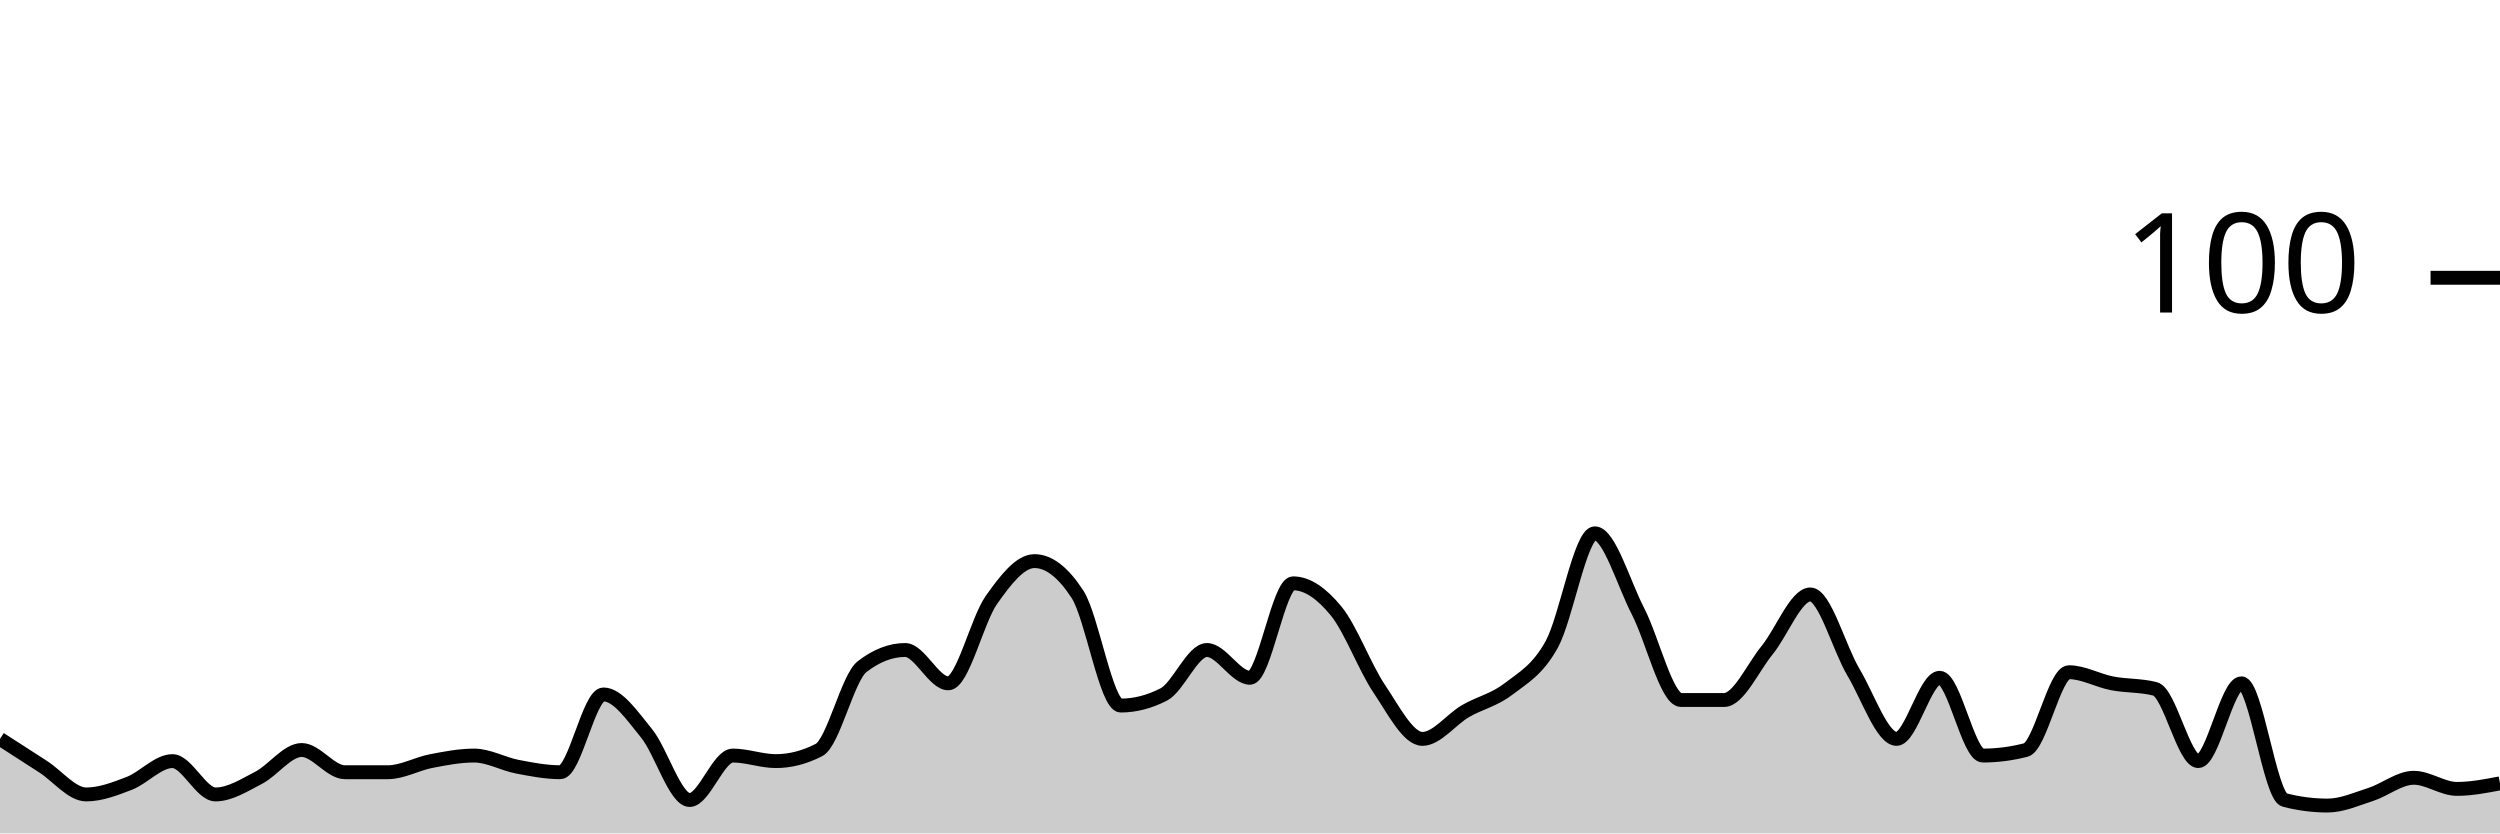
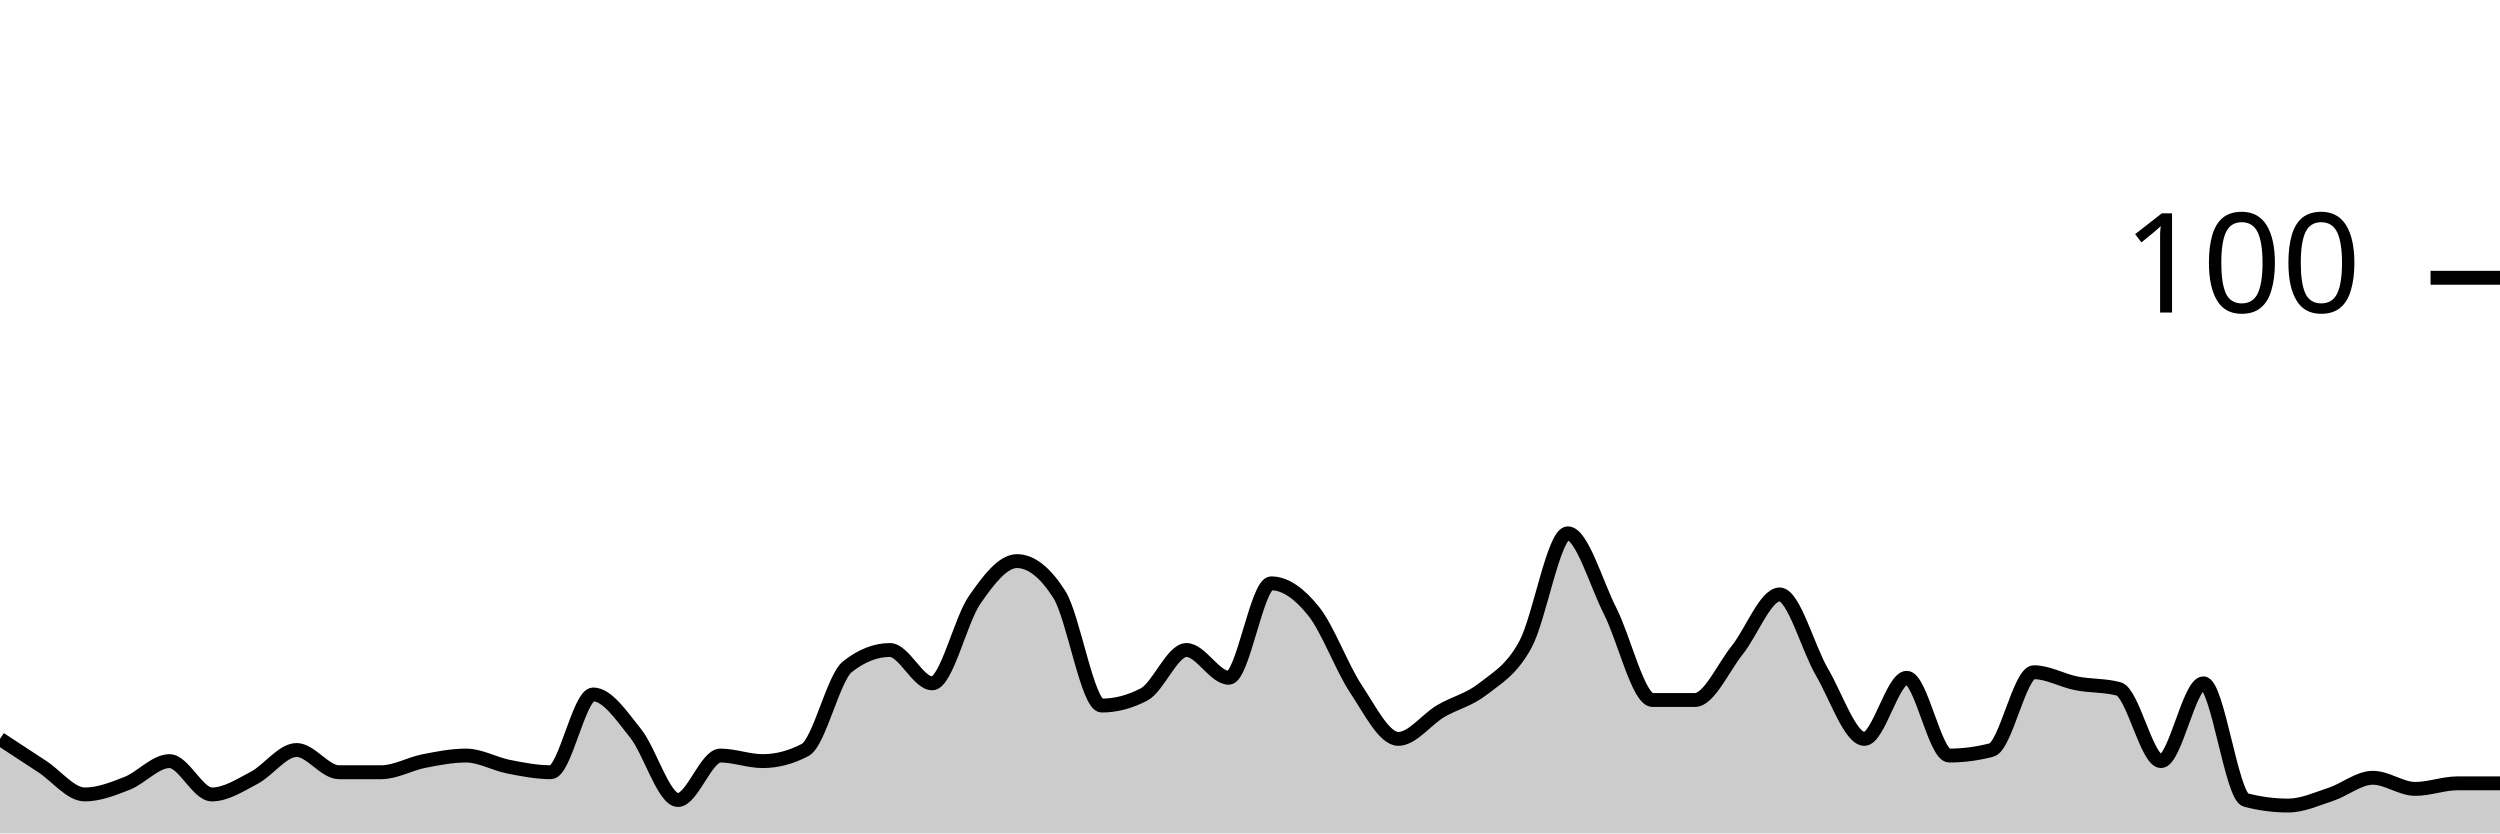
<svg xmlns="http://www.w3.org/2000/svg" viewBox="0 0 180 60">
  <g transform="translate(0,20)">
-     <path class="area" fill="rgba(0, 0, 0, 0.2)" d="M0,33.2C1.034,33.867,2.069,34.533,3.103,35.2C4.138,35.867,5.172,37.2,6.207,37.2C7.241,37.2,8.276,36.8,9.31,36.4C10.345,36,11.379,34.8,12.414,34.8C13.448,34.8,14.483,37.2,15.517,37.2C16.552,37.2,17.586,36.533,18.621,36C19.655,35.467,20.69,34,21.724,34C22.759,34,23.793,35.6,24.828,35.6C25.862,35.6,26.897,35.6,27.931,35.6C28.966,35.6,30,35,31.034,34.8C32.069,34.6,33.103,34.4,34.138,34.4C35.172,34.4,36.207,35,37.241,35.2C38.276,35.4,39.31,35.6,40.345,35.6C41.379,35.6,42.414,30,43.448,30C44.483,30,45.517,31.533,46.552,32.8C47.586,34.067,48.621,37.6,49.655,37.6C50.69,37.6,51.724,34.4,52.759,34.4C53.793,34.4,54.828,34.8,55.862,34.8C56.897,34.8,57.931,34.533,58.966,34C60,33.467,61.034,28.8,62.069,28C63.103,27.2,64.138,26.8,65.172,26.8C66.207,26.8,67.241,29.2,68.276,29.2C69.31,29.2,70.345,24.667,71.379,23.2C72.414,21.733,73.448,20.4,74.483,20.4C75.517,20.4,76.552,21.2,77.586,22.8C78.621,24.4,79.655,30.8,80.69,30.8C81.724,30.8,82.759,30.533,83.793,30C84.828,29.467,85.862,26.8,86.897,26.8C87.931,26.8,88.966,28.8,90,28.8C91.034,28.8,92.069,22,93.103,22C94.138,22,95.172,22.733,96.207,24C97.241,25.267,98.276,28.067,99.31,29.6C100.345,31.133,101.379,33.2,102.414,33.2C103.448,33.2,104.483,31.8,105.517,31.2C106.552,30.6,107.586,30.4,108.621,29.6C109.655,28.8,110.69,28.267,111.724,26.4C112.759,24.533,113.793,18.4,114.828,18.4C115.862,18.4,116.897,22,117.931,24C118.966,26,120,30.4,121.034,30.4C122.069,30.4,123.103,30.4,124.138,30.4C125.172,30.4,126.207,28.067,127.241,26.8C128.276,25.533,129.31,22.8,130.345,22.8C131.379,22.8,132.414,26.667,133.448,28.4C134.483,30.133,135.517,33.2,136.552,33.2C137.586,33.2,138.621,28.8,139.655,28.8C140.69,28.8,141.724,34.4,142.759,34.4C143.793,34.4,144.828,34.267,145.862,34C146.897,33.733,147.931,28.4,148.966,28.4C150,28.4,151.034,29,152.069,29.2C153.103,29.4,154.138,29.333,155.172,29.6C156.207,29.867,157.241,34.8,158.276,34.8C159.31,34.8,160.345,29.2,161.379,29.2C162.414,29.2,163.448,37.333,164.483,37.6C165.517,37.867,166.552,38,167.586,38C168.621,38,169.655,37.533,170.69,37.2C171.724,36.867,172.759,36,173.793,36C174.828,36,175.862,36.8,176.897,36.8C177.931,36.8,178.966,36.6,180,36.4L180,40C178.966,40,177.931,40,176.897,40C175.862,40,174.828,40,173.793,40C172.759,40,171.724,40,170.69,40C169.655,40,168.621,40,167.586,40C166.552,40,165.517,40,164.483,40C163.448,40,162.414,40,161.379,40C160.345,40,159.31,40,158.276,40C157.241,40,156.207,40,155.172,40C154.138,40,153.103,40,152.069,40C151.034,40,150,40,148.966,40C147.931,40,146.897,40,145.862,40C144.828,40,143.793,40,142.759,40C141.724,40,140.69,40,139.655,40C138.621,40,137.586,40,136.552,40C135.517,40,134.483,40,133.448,40C132.414,40,131.379,40,130.345,40C129.31,40,128.276,40,127.241,40C126.207,40,125.172,40,124.138,40C123.103,40,122.069,40,121.034,40C120,40,118.966,40,117.931,40C116.897,40,115.862,40,114.828,40C113.793,40,112.759,40,111.724,40C110.69,40,109.655,40,108.621,40C107.586,40,106.552,40,105.517,40C104.483,40,103.448,40,102.414,40C101.379,40,100.345,40,99.31,40C98.276,40,97.241,40,96.207,40C95.172,40,94.138,40,93.103,40C92.069,40,91.034,40,90,40C88.966,40,87.931,40,86.897,40C85.862,40,84.828,40,83.793,40C82.759,40,81.724,40,80.69,40C79.655,40,78.621,40,77.586,40C76.552,40,75.517,40,74.483,40C73.448,40,72.414,40,71.379,40C70.345,40,69.31,40,68.276,40C67.241,40,66.207,40,65.172,40C64.138,40,63.103,40,62.069,40C61.034,40,60,40,58.966,40C57.931,40,56.897,40,55.862,40C54.828,40,53.793,40,52.759,40C51.724,40,50.69,40,49.655,40C48.621,40,47.586,40,46.552,40C45.517,40,44.483,40,43.448,40C42.414,40,41.379,40,40.345,40C39.31,40,38.276,40,37.241,40C36.207,40,35.172,40,34.138,40C33.103,40,32.069,40,31.034,40C30,40,28.966,40,27.931,40C26.897,40,25.862,40,24.828,40C23.793,40,22.759,40,21.724,40C20.69,40,19.655,40,18.621,40C17.586,40,16.552,40,15.517,40C14.483,40,13.448,40,12.414,40C11.379,40,10.345,40,9.31,40C8.276,40,7.241,40,6.207,40C5.172,40,4.138,40,3.103,40C2.069,40,1.034,40,0,40Z" />
-     <path class="line" stroke="black" fill="none" d="M0,33.2C1.034,33.867,2.069,34.533,3.103,35.2C4.138,35.867,5.172,37.2,6.207,37.2C7.241,37.2,8.276,36.8,9.31,36.4C10.345,36,11.379,34.8,12.414,34.8C13.448,34.8,14.483,37.2,15.517,37.2C16.552,37.2,17.586,36.533,18.621,36C19.655,35.467,20.69,34,21.724,34C22.759,34,23.793,35.6,24.828,35.6C25.862,35.6,26.897,35.6,27.931,35.6C28.966,35.6,30,35,31.034,34.8C32.069,34.6,33.103,34.4,34.138,34.4C35.172,34.4,36.207,35,37.241,35.2C38.276,35.4,39.31,35.6,40.345,35.6C41.379,35.6,42.414,30,43.448,30C44.483,30,45.517,31.533,46.552,32.8C47.586,34.067,48.621,37.6,49.655,37.6C50.69,37.6,51.724,34.4,52.759,34.4C53.793,34.4,54.828,34.8,55.862,34.8C56.897,34.8,57.931,34.533,58.966,34C60,33.467,61.034,28.8,62.069,28C63.103,27.2,64.138,26.8,65.172,26.8C66.207,26.8,67.241,29.2,68.276,29.2C69.31,29.2,70.345,24.667,71.379,23.2C72.414,21.733,73.448,20.4,74.483,20.4C75.517,20.4,76.552,21.2,77.586,22.8C78.621,24.4,79.655,30.8,80.69,30.8C81.724,30.8,82.759,30.533,83.793,30C84.828,29.467,85.862,26.8,86.897,26.8C87.931,26.8,88.966,28.8,90,28.8C91.034,28.8,92.069,22,93.103,22C94.138,22,95.172,22.733,96.207,24C97.241,25.267,98.276,28.067,99.31,29.6C100.345,31.133,101.379,33.2,102.414,33.2C103.448,33.2,104.483,31.8,105.517,31.2C106.552,30.6,107.586,30.4,108.621,29.6C109.655,28.8,110.69,28.267,111.724,26.4C112.759,24.533,113.793,18.4,114.828,18.4C115.862,18.4,116.897,22,117.931,24C118.966,26,120,30.4,121.034,30.4C122.069,30.4,123.103,30.4,124.138,30.4C125.172,30.4,126.207,28.067,127.241,26.8C128.276,25.533,129.31,22.8,130.345,22.8C131.379,22.8,132.414,26.667,133.448,28.4C134.483,30.133,135.517,33.2,136.552,33.2C137.586,33.2,138.621,28.8,139.655,28.8C140.69,28.8,141.724,34.4,142.759,34.4C143.793,34.4,144.828,34.267,145.862,34C146.897,33.733,147.931,28.4,148.966,28.4C150,28.4,151.034,29,152.069,29.2C153.103,29.4,154.138,29.333,155.172,29.6C156.207,29.867,157.241,34.8,158.276,34.8C159.31,34.8,160.345,29.2,161.379,29.2C162.414,29.2,163.448,37.333,164.483,37.6C165.517,37.867,166.552,38,167.586,38C168.621,38,169.655,37.533,170.69,37.2C171.724,36.867,172.759,36,173.793,36C174.828,36,175.862,36.8,176.897,36.8C177.931,36.8,178.966,36.6,180,36.4" />
+     <path class="area" fill="rgba(0, 0, 0, 0.2)" d="M0,33.2C1.017,33.867,2.034,34.533,3.051,35.2C4.068,35.867,5.085,37.2,6.102,37.2C7.119,37.2,8.136,36.8,9.153,36.4C10.169,36,11.186,34.8,12.203,34.8C13.22,34.8,14.237,37.2,15.254,37.2C16.271,37.2,17.288,36.533,18.305,36C19.322,35.467,20.339,34,21.356,34C22.373,34,23.39,35.6,24.407,35.6C25.424,35.6,26.441,35.6,27.458,35.6C28.475,35.6,29.492,35,30.508,34.8C31.525,34.6,32.542,34.4,33.559,34.4C34.576,34.4,35.593,35,36.61,35.2C37.627,35.4,38.644,35.6,39.661,35.6C40.678,35.6,41.695,30,42.712,30C43.729,30,44.746,31.533,45.763,32.8C46.78,34.067,47.797,37.6,48.814,37.6C49.831,37.6,50.847,34.4,51.864,34.4C52.881,34.4,53.898,34.8,54.915,34.8C55.932,34.8,56.949,34.533,57.966,34C58.983,33.467,60,28.8,61.017,28C62.034,27.2,63.051,26.8,64.068,26.8C65.085,26.8,66.102,29.2,67.119,29.2C68.136,29.2,69.153,24.667,70.169,23.2C71.186,21.733,72.203,20.4,73.22,20.4C74.237,20.4,75.254,21.2,76.271,22.8C77.288,24.4,78.305,30.8,79.322,30.8C80.339,30.8,81.356,30.533,82.373,30C83.39,29.467,84.407,26.8,85.424,26.8C86.441,26.8,87.458,28.8,88.475,28.8C89.492,28.8,90.508,22,91.525,22C92.542,22,93.559,22.733,94.576,24C95.593,25.267,96.61,28.067,97.627,29.6C98.644,31.133,99.661,33.2,100.678,33.2C101.695,33.2,102.712,31.8,103.729,31.2C104.746,30.6,105.763,30.4,106.78,29.6C107.797,28.8,108.814,28.267,109.831,26.4C110.847,24.533,111.864,18.4,112.881,18.4C113.898,18.4,114.915,22,115.932,24C116.949,26,117.966,30.4,118.983,30.4C120,30.4,121.017,30.4,122.034,30.4C123.051,30.4,124.068,28.067,125.085,26.8C126.102,25.533,127.119,22.8,128.136,22.8C129.153,22.8,130.169,26.667,131.186,28.4C132.203,30.133,133.22,33.2,134.237,33.2C135.254,33.2,136.271,28.8,137.288,28.8C138.305,28.8,139.322,34.4,140.339,34.4C141.356,34.4,142.373,34.267,143.39,34C144.407,33.733,145.424,28.4,146.441,28.4C147.458,28.4,148.475,29,149.492,29.2C150.508,29.4,151.525,29.333,152.542,29.6C153.559,29.867,154.576,34.8,155.593,34.8C156.61,34.8,157.627,29.2,158.644,29.2C159.661,29.2,160.678,37.333,161.695,37.6C162.712,37.867,163.729,38,164.746,38C165.763,38,166.78,37.533,167.797,37.2C168.814,36.867,169.831,36,170.847,36C171.864,36,172.881,36.8,173.898,36.8C174.915,36.8,175.932,36.4,176.949,36.4C177.966,36.4,178.983,36.4,180,36.4L180,40C178.983,40,177.966,40,176.949,40C175.932,40,174.915,40,173.898,40C172.881,40,171.864,40,170.847,40C169.831,40,168.814,40,167.797,40C166.78,40,165.763,40,164.746,40C163.729,40,162.712,40,161.695,40C160.678,40,159.661,40,158.644,40C157.627,40,156.61,40,155.593,40C154.576,40,153.559,40,152.542,40C151.525,40,150.508,40,149.492,40C148.475,40,147.458,40,146.441,40C145.424,40,144.407,40,143.39,40C142.373,40,141.356,40,140.339,40C139.322,40,138.305,40,137.288,40C136.271,40,135.254,40,134.237,40C133.22,40,132.203,40,131.186,40C130.169,40,129.153,40,128.136,40C127.119,40,126.102,40,125.085,40C124.068,40,123.051,40,122.034,40C121.017,40,120,40,118.983,40C117.966,40,116.949,40,115.932,40C114.915,40,113.898,40,112.881,40C111.864,40,110.847,40,109.831,40C108.814,40,107.797,40,106.78,40C105.763,40,104.746,40,103.729,40C102.712,40,101.695,40,100.678,40C99.661,40,98.644,40,97.627,40C96.61,40,95.593,40,94.576,40C93.559,40,92.542,40,91.525,40C90.508,40,89.492,40,88.475,40C87.458,40,86.441,40,85.424,40C84.407,40,83.39,40,82.373,40C81.356,40,80.339,40,79.322,40C78.305,40,77.288,40,76.271,40C75.254,40,74.237,40,73.22,40C72.203,40,71.186,40,70.169,40C69.153,40,68.136,40,67.119,40C66.102,40,65.085,40,64.068,40C63.051,40,62.034,40,61.017,40C60,40,58.983,40,57.966,40C56.949,40,55.932,40,54.915,40C53.898,40,52.881,40,51.864,40C50.847,40,49.831,40,48.814,40C47.797,40,46.78,40,45.763,40C44.746,40,43.729,40,42.712,40C41.695,40,40.678,40,39.661,40C38.644,40,37.627,40,36.61,40C35.593,40,34.576,40,33.559,40C32.542,40,31.525,40,30.508,40C29.492,40,28.475,40,27.458,40C26.441,40,25.424,40,24.407,40C23.39,40,22.373,40,21.356,40C20.339,40,19.322,40,18.305,40C17.288,40,16.271,40,15.254,40C14.237,40,13.22,40,12.203,40C11.186,40,10.169,40,9.153,40C8.136,40,7.119,40,6.102,40C5.085,40,4.068,40,3.051,40C2.034,40,1.017,40,0,40Z" />
+     <path class="line" stroke="black" fill="none" d="M0,33.2C1.017,33.867,2.034,34.533,3.051,35.2C4.068,35.867,5.085,37.2,6.102,37.2C7.119,37.2,8.136,36.8,9.153,36.4C10.169,36,11.186,34.8,12.203,34.8C13.22,34.8,14.237,37.2,15.254,37.2C16.271,37.2,17.288,36.533,18.305,36C19.322,35.467,20.339,34,21.356,34C22.373,34,23.39,35.6,24.407,35.6C25.424,35.6,26.441,35.6,27.458,35.6C28.475,35.6,29.492,35,30.508,34.8C31.525,34.6,32.542,34.4,33.559,34.4C34.576,34.4,35.593,35,36.61,35.2C37.627,35.4,38.644,35.6,39.661,35.6C40.678,35.6,41.695,30,42.712,30C43.729,30,44.746,31.533,45.763,32.8C46.78,34.067,47.797,37.6,48.814,37.6C49.831,37.6,50.847,34.4,51.864,34.4C52.881,34.4,53.898,34.8,54.915,34.8C55.932,34.8,56.949,34.533,57.966,34C58.983,33.467,60,28.8,61.017,28C62.034,27.2,63.051,26.8,64.068,26.8C65.085,26.8,66.102,29.2,67.119,29.2C68.136,29.2,69.153,24.667,70.169,23.2C71.186,21.733,72.203,20.4,73.22,20.4C74.237,20.4,75.254,21.2,76.271,22.8C77.288,24.4,78.305,30.8,79.322,30.8C80.339,30.8,81.356,30.533,82.373,30C83.39,29.467,84.407,26.8,85.424,26.8C86.441,26.8,87.458,28.8,88.475,28.8C89.492,28.8,90.508,22,91.525,22C92.542,22,93.559,22.733,94.576,24C95.593,25.267,96.61,28.067,97.627,29.6C98.644,31.133,99.661,33.2,100.678,33.2C101.695,33.2,102.712,31.8,103.729,31.2C104.746,30.6,105.763,30.4,106.78,29.6C107.797,28.8,108.814,28.267,109.831,26.4C110.847,24.533,111.864,18.4,112.881,18.4C113.898,18.4,114.915,22,115.932,24C116.949,26,117.966,30.4,118.983,30.4C120,30.4,121.017,30.4,122.034,30.4C123.051,30.4,124.068,28.067,125.085,26.8C126.102,25.533,127.119,22.8,128.136,22.8C129.153,22.8,130.169,26.667,131.186,28.4C132.203,30.133,133.22,33.2,134.237,33.2C135.254,33.2,136.271,28.8,137.288,28.8C138.305,28.8,139.322,34.4,140.339,34.4C141.356,34.4,142.373,34.267,143.39,34C144.407,33.733,145.424,28.4,146.441,28.4C147.458,28.4,148.475,29,149.492,29.2C150.508,29.4,151.525,29.333,152.542,29.6C153.559,29.867,154.576,34.8,155.593,34.8C156.61,34.8,157.627,29.2,158.644,29.2C159.661,29.2,160.678,37.333,161.695,37.6C162.712,37.867,163.729,38,164.746,38C165.763,38,166.78,37.533,167.797,37.2C168.814,36.867,169.831,36,170.847,36C171.864,36,172.881,36.8,173.898,36.8C174.915,36.8,175.932,36.4,176.949,36.4C177.966,36.4,178.983,36.4,180,36.4" />
    <path class="axis-ceiling" stroke-width="1" stroke="black" fill="none" d="M175,0L180,0" />
    <text class="axis-ceiling-label" font-family="sans-serif" text-anchor="end" font-size="10px" x="170" y="2.5">100</text>
  </g>
</svg>
